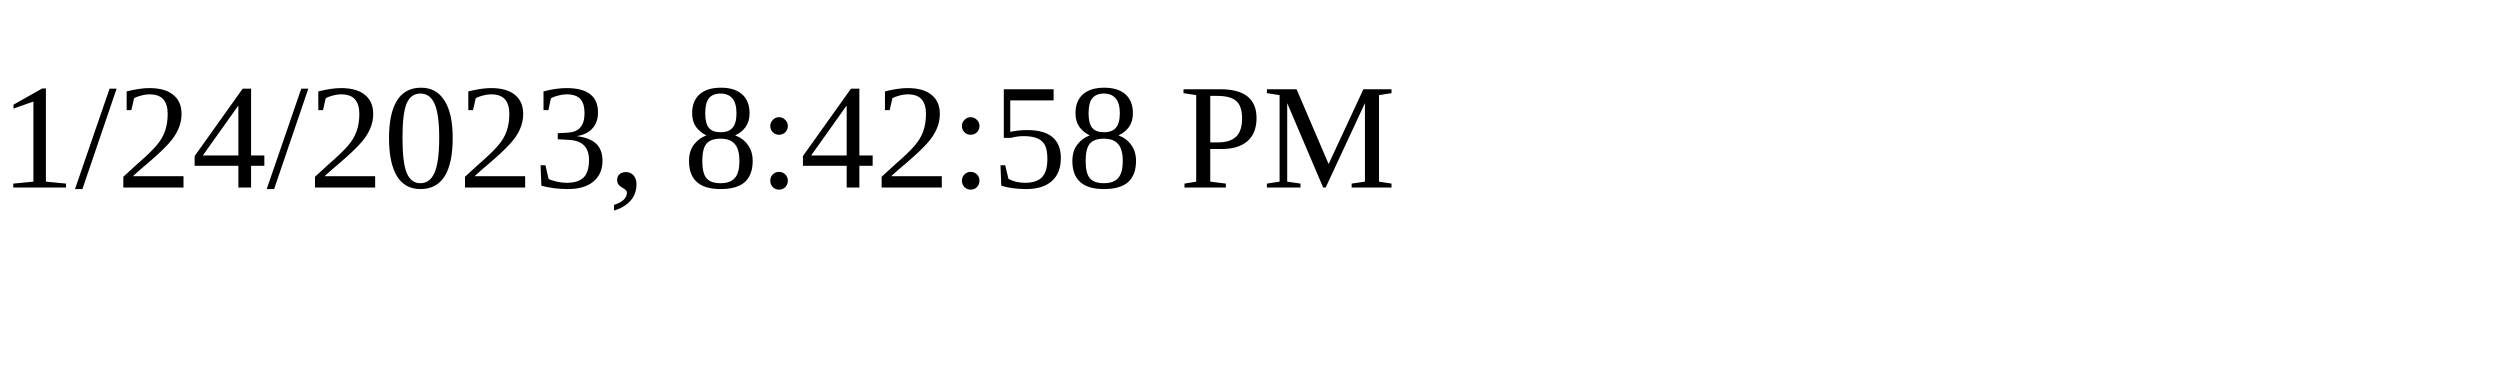
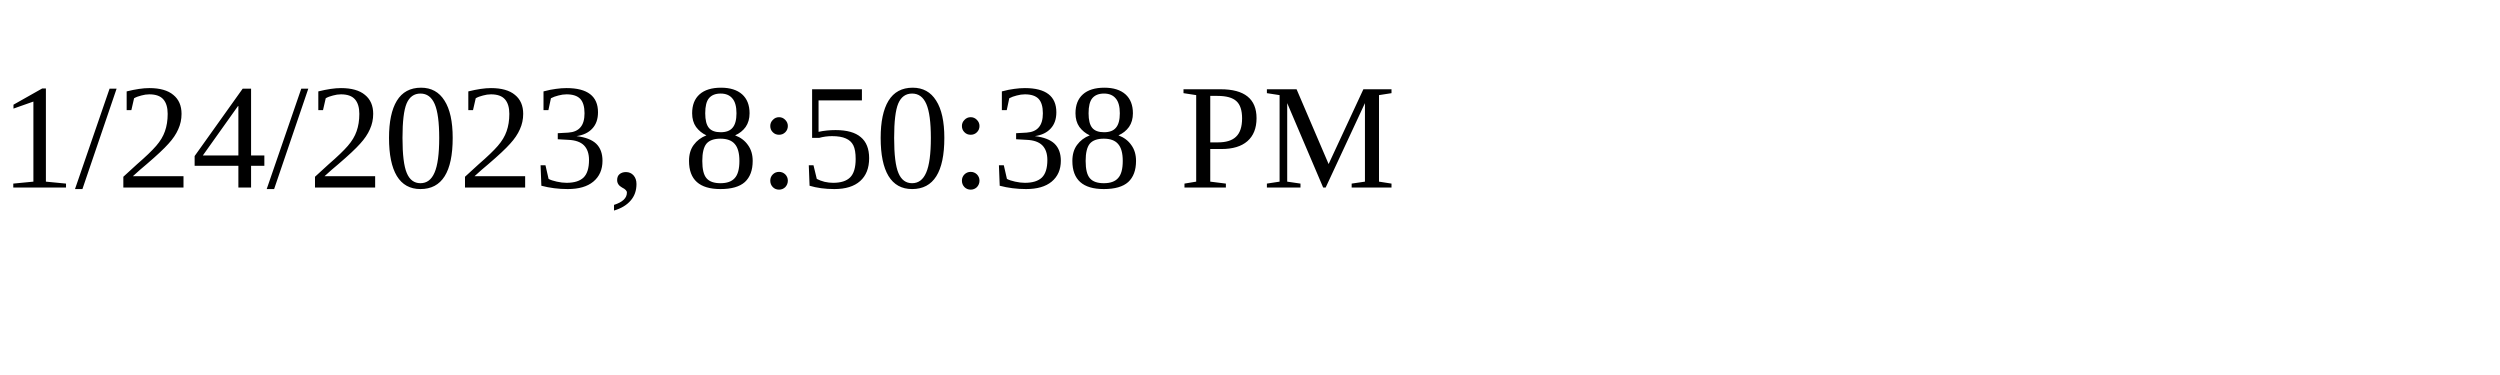
<svg xmlns="http://www.w3.org/2000/svg" height="30" width="200">
-   <text x="0" y="15">1/24/2023, 8:42:58 PM</text>
+   <text x="0" y="15">1/24/2023, 8:50:38 PM</text>
</svg>
